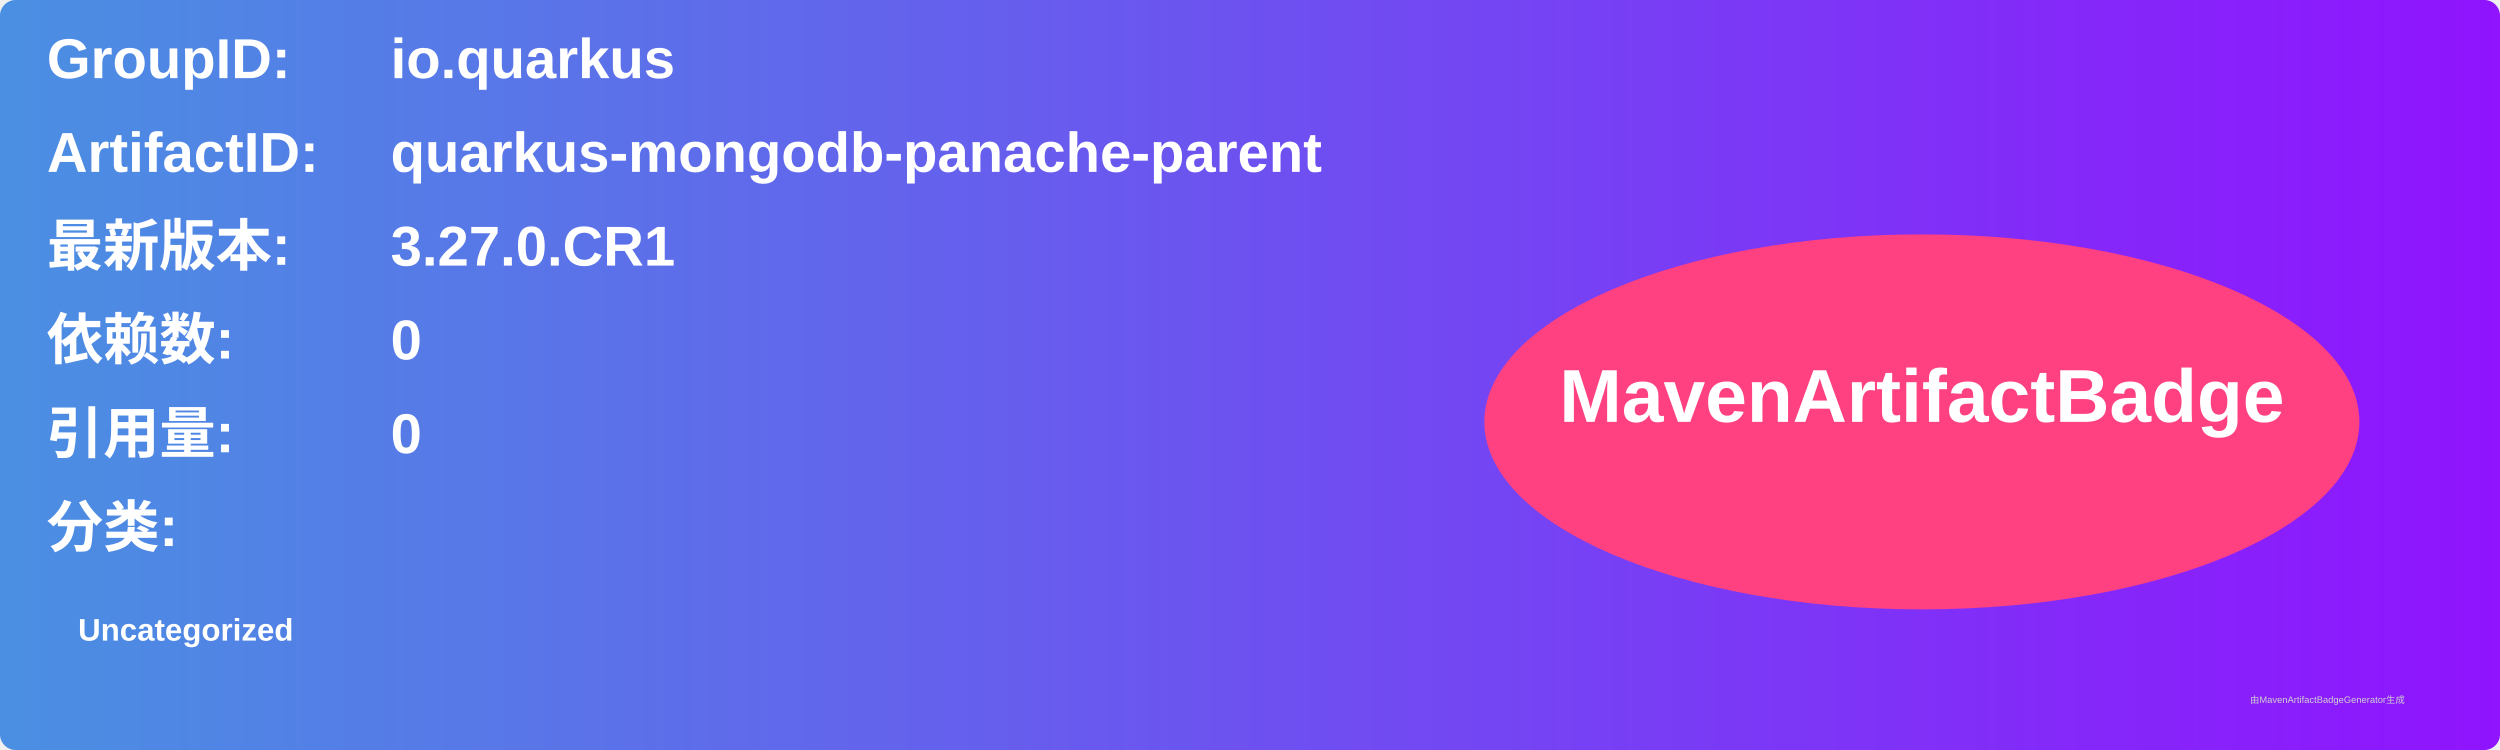
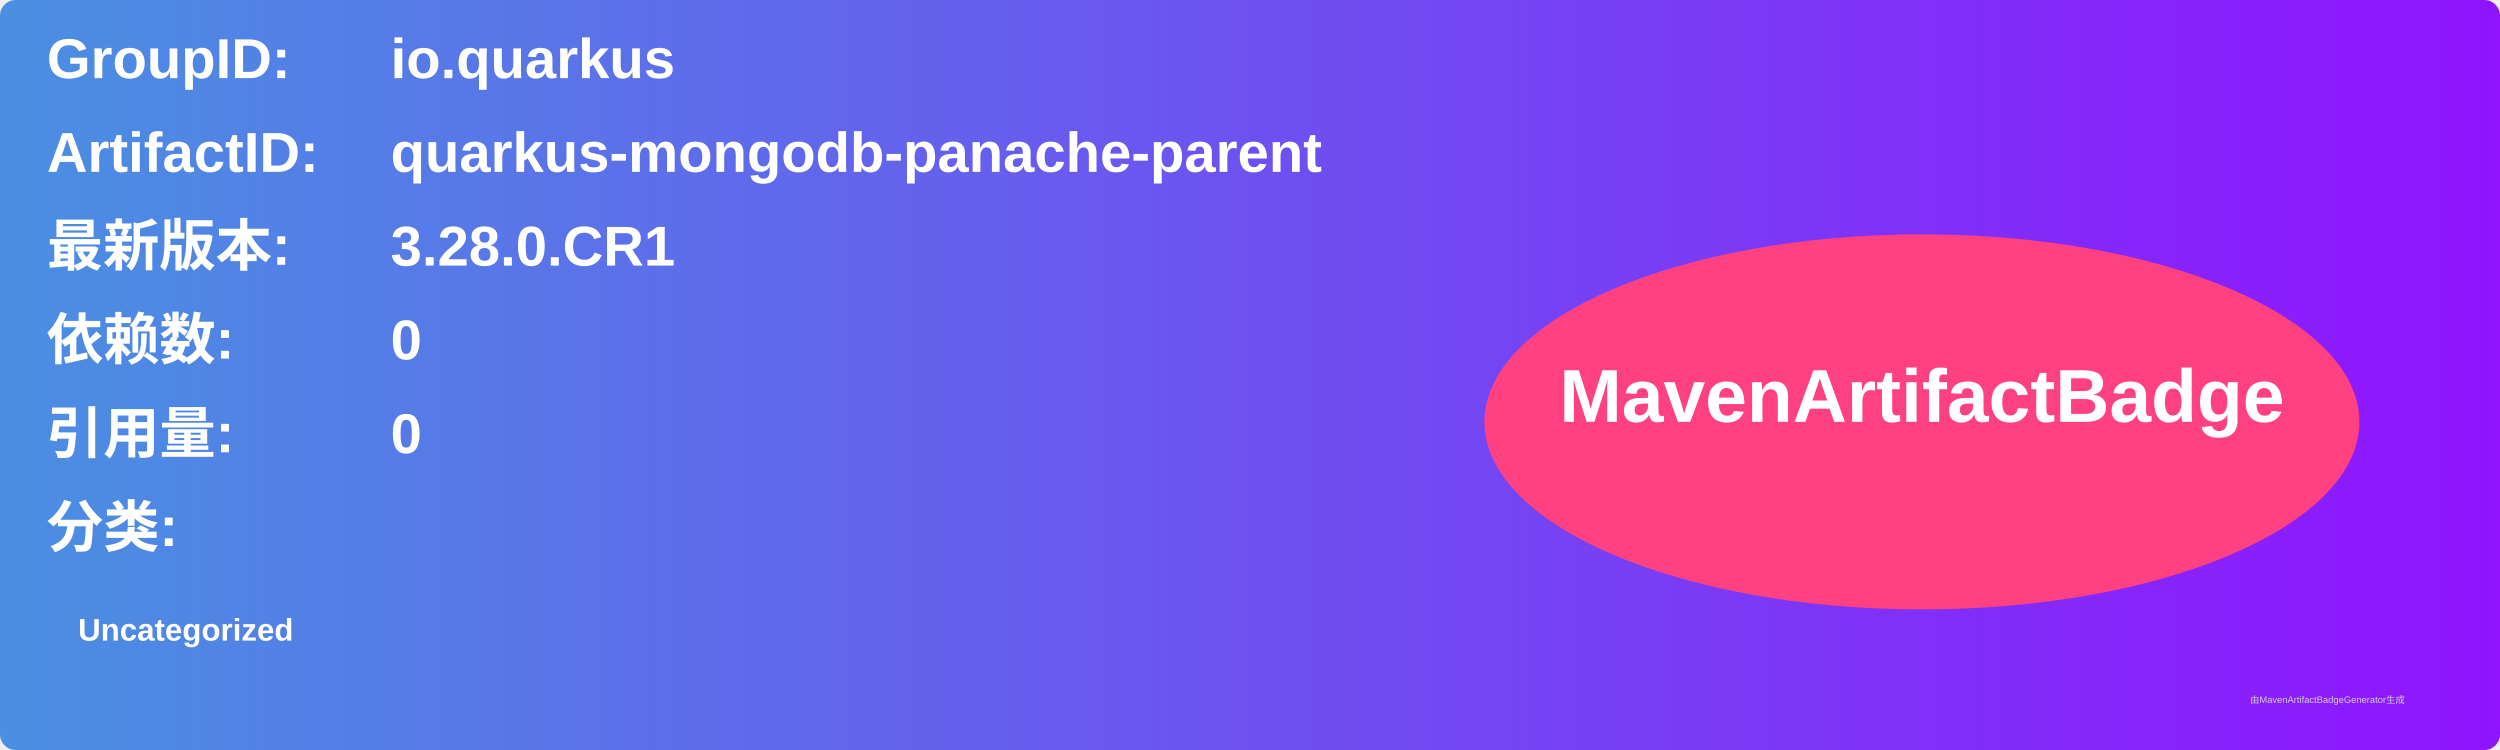
<svg xmlns="http://www.w3.org/2000/svg" width="800" height="240" viewBox="0 0 800 240">
  <linearGradient id="grad" x1="0%" y1="0%" x2="100%" y2="0%">
    <stop offset="0%" stop-color="#4a90e2" />
    <stop offset="100%" stop-color="#9013fe" />
  </linearGradient>
  <rect width="100%" height="100%" rx="5" ry="5" fill="url(#grad)" />
  <g transform="translate(15, 15)">
    <text x="0" y="10" font-family="Arial" font-size="18" fill="white" font-weight="bold" width="260">GroupID:</text>
    <text x="110" y="10" font-family="Arial" font-size="18" fill="white" font-weight="bold" width="460">io.quarkus</text>
    <text x="0" y="40" font-family="Arial" font-size="18" fill="white" font-weight="bold" width="260">ArtifactID:</text>
    <text x="110" y="40" font-family="Arial" font-size="18" fill="white" font-weight="bold" width="460">quarkus-mongodb-panache-parent</text>
    <text x="0" y="70" font-family="Arial" font-size="18" fill="white" font-weight="bold">最新版本:</text>
    <text x="110" y="70" font-family="Arial" font-size="18" fill="white" font-weight="bold">
-       <tspan font-weight="bold">3.27.0.CR1</tspan>
+       <tspan font-weight="bold">3.28.0.CR1</tspan>
    </text>
    <text x="0" y="100" font-family="Arial" font-size="18" fill="white" font-weight="bold">依赖数: </text>
    <text x="110" y="100" font-family="Arial" font-size="18" fill="white">
      <tspan font-weight="bold">0</tspan>
    </text>
    <text x="0" y="130" font-family="Arial" font-size="18" fill="white" font-weight="bold">引用量: </text>
    <text x="110" y="130" font-family="Arial" font-size="18" fill="white">
      <tspan font-weight="bold">0</tspan>
    </text>
    <text x="0" y="160" font-family="Arial" font-size="18" fill="white" font-weight="bold">分类:</text>
    <text x="10" y="190" font-family="Arial" font-size="10" fill="white">
      <tspan font-weight="bold">Uncategorized</tspan>
    </text>
    <ellipse cx="600" cy="120" rx="140" ry="60" fill="#ff4081" />
    <text x="600" y="120" text-anchor="middle" font-family="Arial" font-size="24" fill="white" font-weight="bold">MavenArtifactBadge</text>
  </g>
  <text x="720" y="225" font-family="Arial" font-size="3" fill="#d0d0d0">由MavenArtifactBadgeGenerator生成</text>
</svg>
